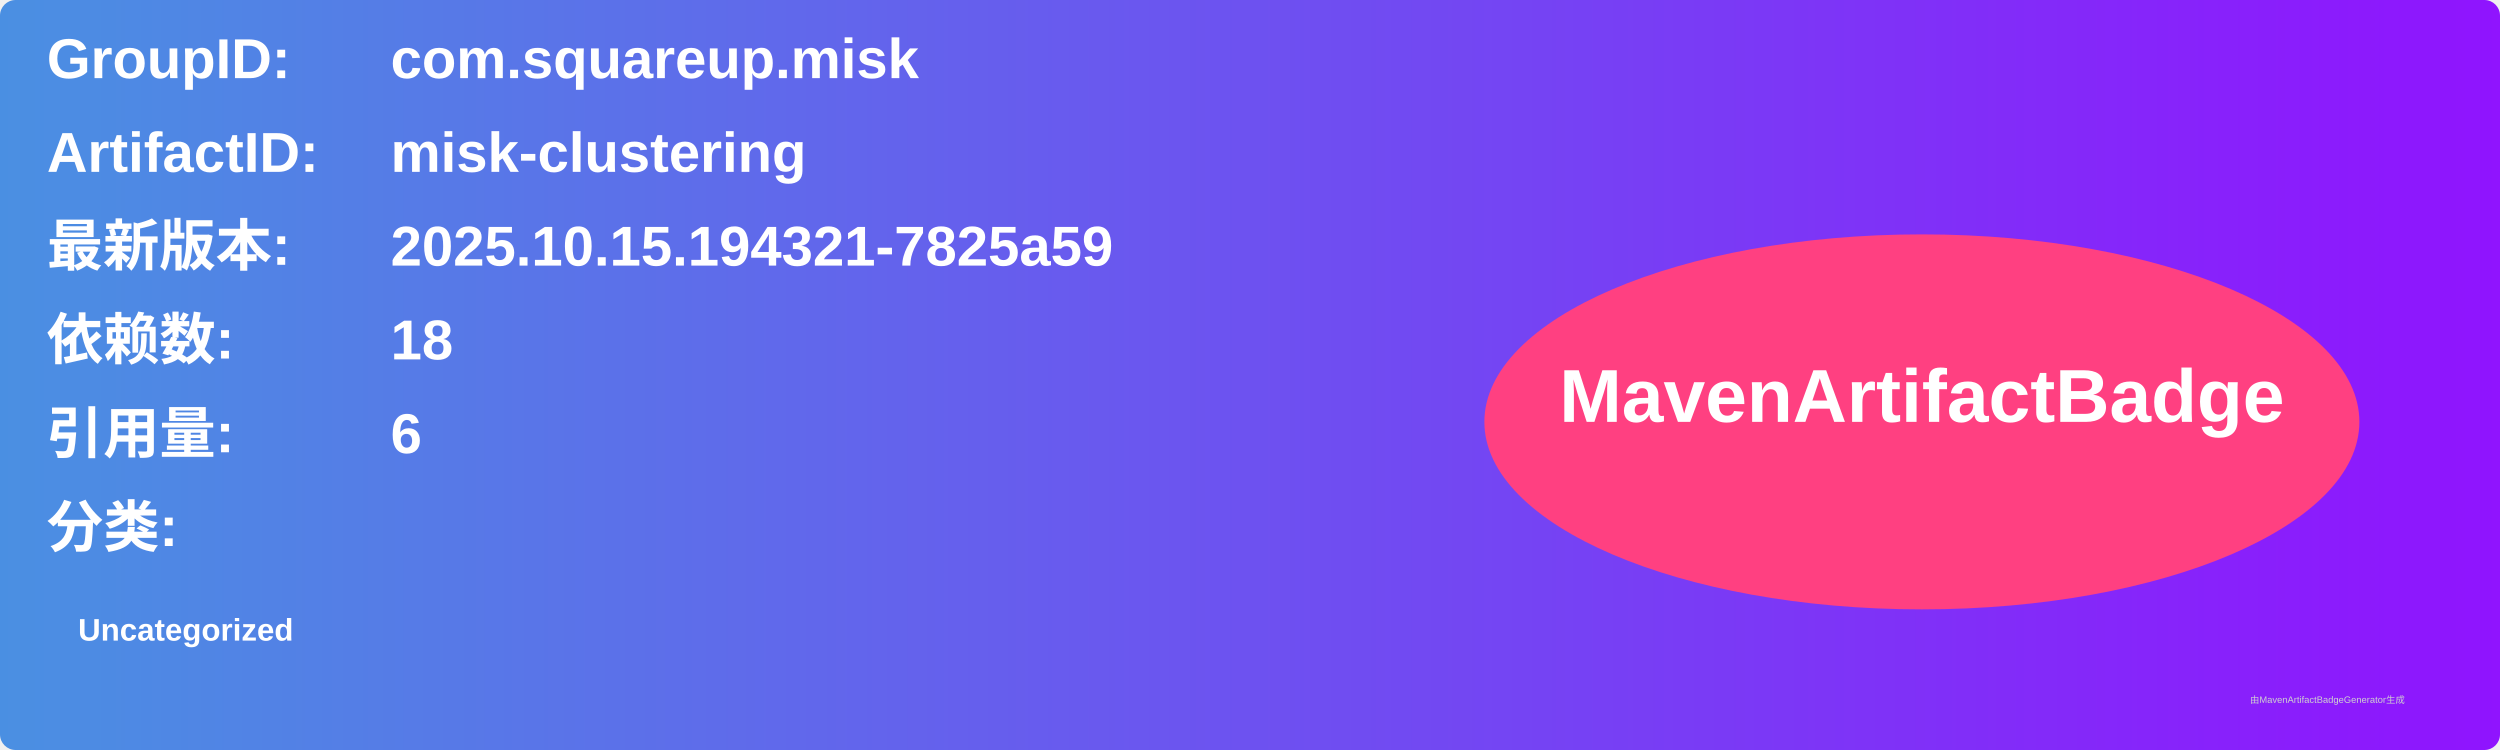
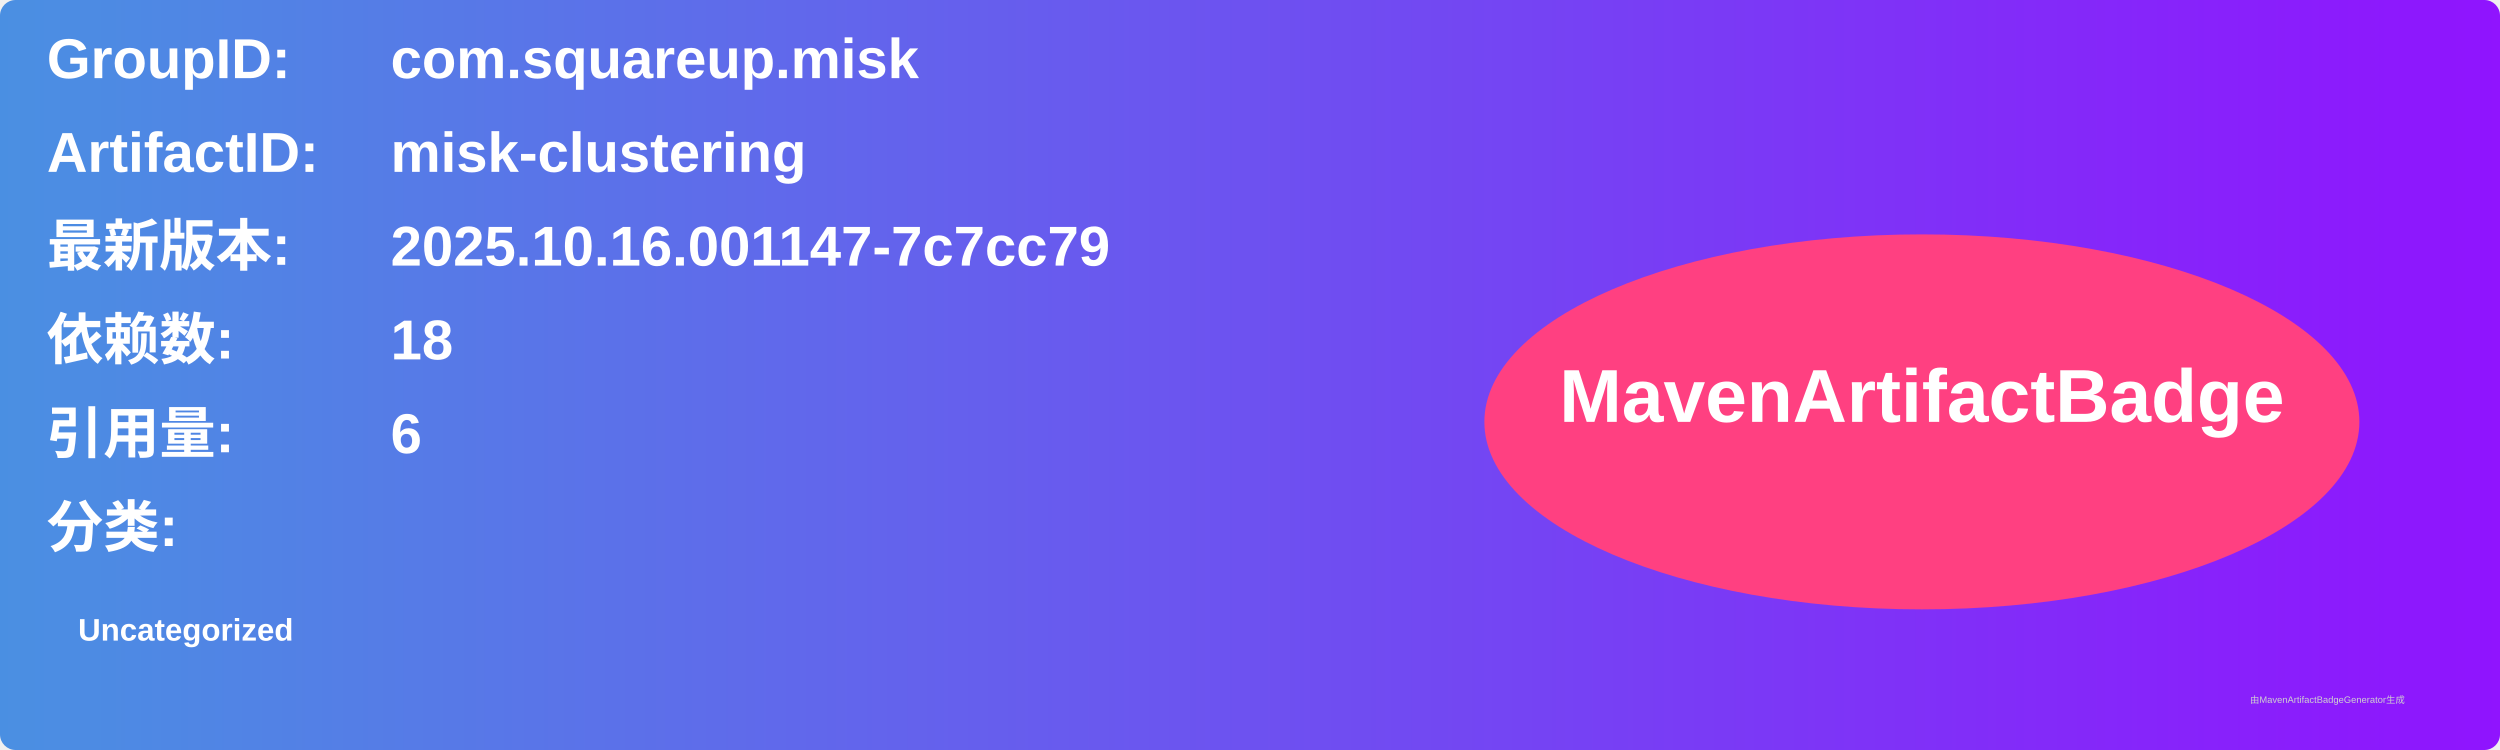
<svg xmlns="http://www.w3.org/2000/svg" width="800" height="240" viewBox="0 0 800 240">
  <linearGradient id="grad" x1="0%" y1="0%" x2="100%" y2="0%">
    <stop offset="0%" stop-color="#4a90e2" />
    <stop offset="100%" stop-color="#9013fe" />
  </linearGradient>
  <rect width="100%" height="100%" rx="5" ry="5" fill="url(#grad)" />
  <g transform="translate(15, 15)">
    <text x="0" y="10" font-family="Arial" font-size="18" fill="white" font-weight="bold" width="260">GroupID:</text>
    <text x="110" y="10" font-family="Arial" font-size="18" fill="white" font-weight="bold" width="460">com.squareup.misk</text>
    <text x="0" y="40" font-family="Arial" font-size="18" fill="white" font-weight="bold" width="260">ArtifactID:</text>
    <text x="110" y="40" font-family="Arial" font-size="18" fill="white" font-weight="bold" width="460">misk-clustering</text>
    <text x="0" y="70" font-family="Arial" font-size="18" fill="white" font-weight="bold">最新版本:</text>
    <text x="110" y="70" font-family="Arial" font-size="18" fill="white" font-weight="bold">
-       <tspan font-weight="bold">2025.10.15.194321-7825a59</tspan>
+       <tspan font-weight="bold">2025.10.16.001147-7c7cc79</tspan>
    </text>
    <text x="0" y="100" font-family="Arial" font-size="18" fill="white" font-weight="bold">依赖数: </text>
    <text x="110" y="100" font-family="Arial" font-size="18" fill="white">
      <tspan font-weight="bold">18</tspan>
    </text>
    <text x="0" y="130" font-family="Arial" font-size="18" fill="white" font-weight="bold">引用量: </text>
    <text x="110" y="130" font-family="Arial" font-size="18" fill="white">
      <tspan font-weight="bold">6</tspan>
    </text>
    <text x="0" y="160" font-family="Arial" font-size="18" fill="white" font-weight="bold">分类:</text>
    <text x="10" y="190" font-family="Arial" font-size="10" fill="white">
      <tspan font-weight="bold">Uncategorized</tspan>
    </text>
    <ellipse cx="600" cy="120" rx="140" ry="60" fill="#ff4081" />
    <text x="600" y="120" text-anchor="middle" font-family="Arial" font-size="24" fill="white" font-weight="bold">MavenArtifactBadge</text>
  </g>
  <text x="720" y="225" font-family="Arial" font-size="3" fill="#d0d0d0">由MavenArtifactBadgeGenerator生成</text>
</svg>
